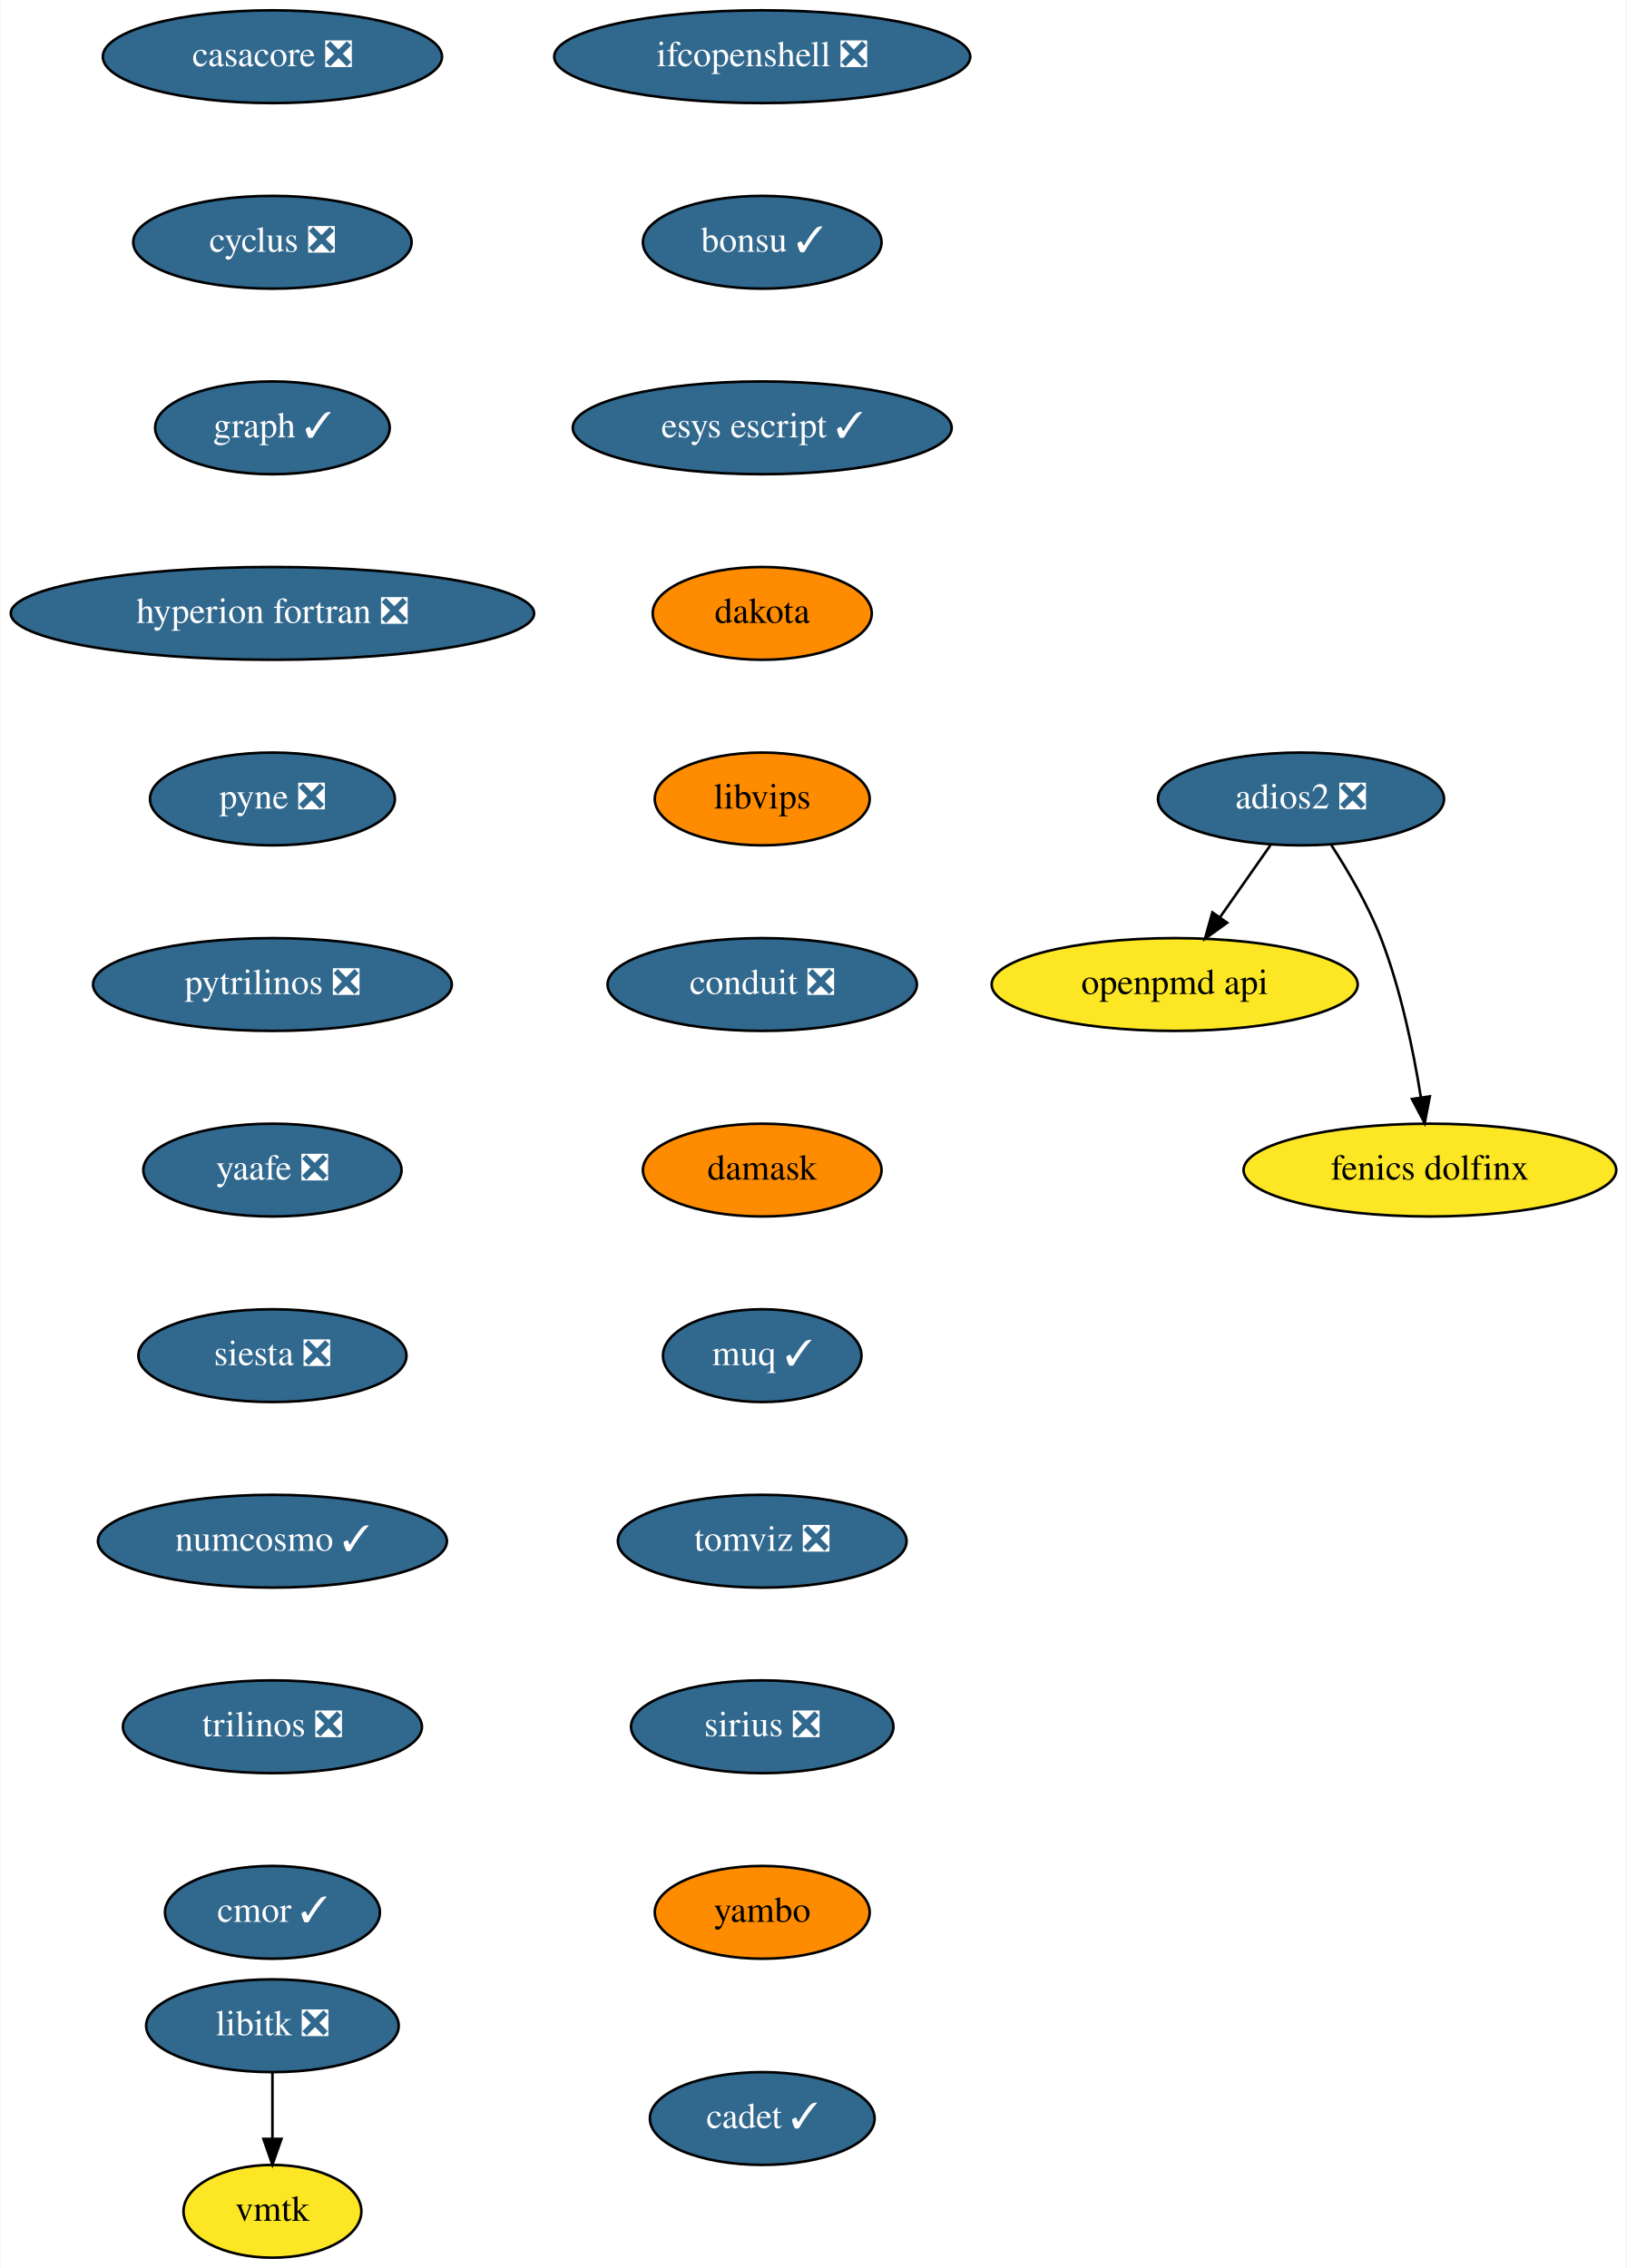
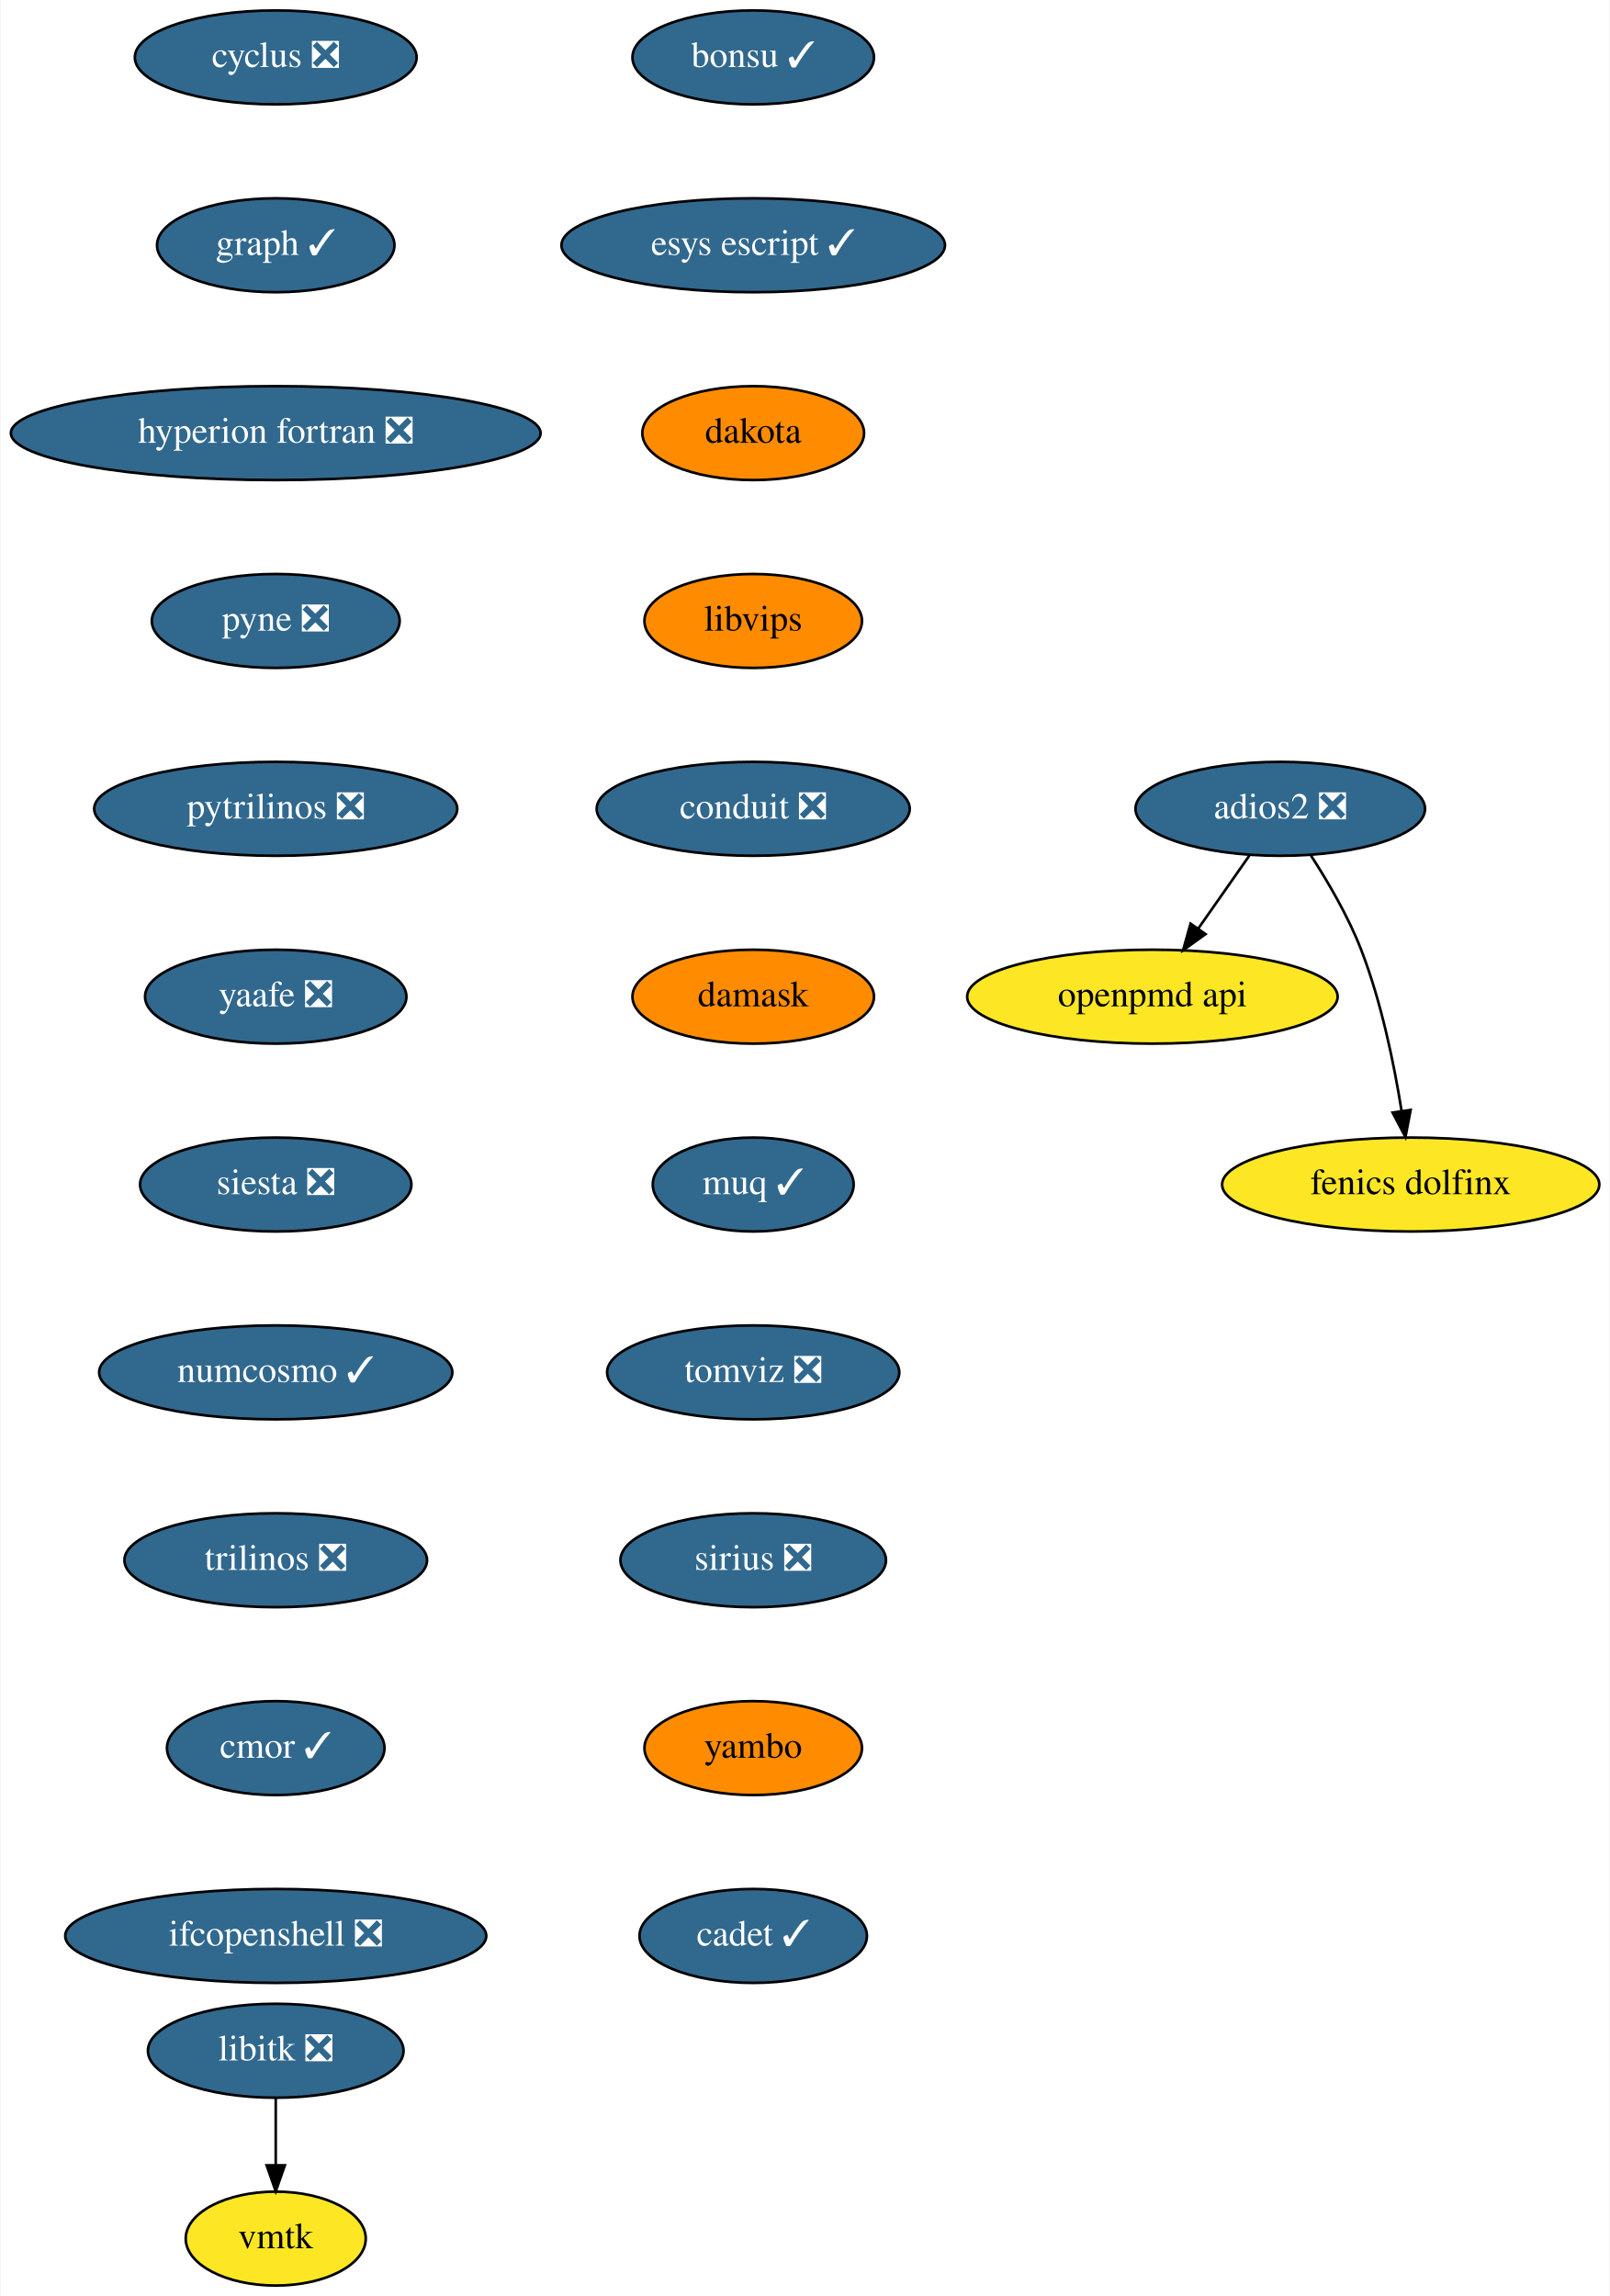
- <svg xmlns="http://www.w3.org/2000/svg" xmlns:xlink="http://www.w3.org/1999/xlink" width="631pt" height="880pt" viewBox="0.00 0.00 630.64 880.00">
+ <svg xmlns="http://www.w3.org/2000/svg" xmlns:xlink="http://www.w3.org/1999/xlink" width="617pt" height="880pt" viewBox="0.00 0.00 616.64 880.00">
  <g id="graph0" class="graph" transform="scale(1 1) rotate(0) translate(4 876)">
-     <polygon fill="white" stroke="none" points="-4,4 -4,-876 626.64,-876 626.64,4 -4,4" />
+     <polygon fill="white" stroke="none" points="-4,4 -4,-876 612.64,-876 612.64,4 -4,4" />
    <g id="node1" class="node">
      <g id="a_node1">
-         <a xlink:href="https://github.com/conda-forge/casacore-feedstock/pull/67" xlink:title="casacore ❎">
-           <ellipse fill="#31688e" stroke="black" cx="101.5" cy="-854" rx="65.79" ry="18" />
-           <text text-anchor="middle" x="101.5" y="-850.3" font-family="Times,serif" font-size="14.00" fill="white">casacore ❎</text>
+         <a xlink:href="https://github.com/conda-forge/cyclus-feedstock/pull/65" xlink:title="cyclus ❎">
+           <ellipse fill="#31688e" stroke="black" cx="101.5" cy="-854" rx="54" ry="18" />
+           <text text-anchor="middle" x="101.5" y="-850.3" font-family="Times,serif" font-size="14.00" fill="white">cyclus ❎</text>
        </a>
      </g>
    </g>
    <g id="node2" class="node">
      <g id="a_node2">
-         <a xlink:href="https://github.com/conda-forge/cyclus-feedstock/pull/65" xlink:title="cyclus ❎">
-           <ellipse fill="#31688e" stroke="black" cx="101.5" cy="-782" rx="54" ry="18" />
-           <text text-anchor="middle" x="101.5" y="-778.3" font-family="Times,serif" font-size="14.00" fill="white">cyclus ❎</text>
+         <a xlink:href="https://github.com/conda-forge/graph-feedstock/pull/7" xlink:title="graph ✓">
+           <ellipse fill="#31688e" stroke="black" cx="101.5" cy="-782" rx="45.5" ry="18" />
+           <text text-anchor="middle" x="101.5" y="-778.3" font-family="Times,serif" font-size="14.00" fill="white">graph ✓</text>
        </a>
      </g>
    </g>
    <g id="node3" class="node">
      <g id="a_node3">
-         <a xlink:href="https://github.com/conda-forge/graph-feedstock/pull/7" xlink:title="graph ✓">
-           <ellipse fill="#31688e" stroke="black" cx="101.5" cy="-710" rx="45.5" ry="18" />
-           <text text-anchor="middle" x="101.5" y="-706.3" font-family="Times,serif" font-size="14.00" fill="white">graph ✓</text>
+         <a xlink:href="https://github.com/conda-forge/hyperion-fortran-feedstock/pull/23" xlink:title="hyperion fortran ❎">
+           <ellipse fill="#31688e" stroke="black" cx="101.5" cy="-710" rx="101.5" ry="18" />
+           <text text-anchor="middle" x="101.5" y="-706.3" font-family="Times,serif" font-size="14.00" fill="white">hyperion fortran ❎</text>
        </a>
      </g>
    </g>
    <g id="node4" class="node">
      <g id="a_node4">
-         <a xlink:href="https://github.com/conda-forge/hyperion-fortran-feedstock/pull/23" xlink:title="hyperion fortran ❎">
-           <ellipse fill="#31688e" stroke="black" cx="101.5" cy="-638" rx="101.5" ry="18" />
-           <text text-anchor="middle" x="101.5" y="-634.3" font-family="Times,serif" font-size="14.00" fill="white">hyperion fortran ❎</text>
+         <a xlink:href="https://github.com/conda-forge/pyne-feedstock/pull/76" xlink:title="pyne ❎">
+           <ellipse fill="#31688e" stroke="black" cx="101.5" cy="-638" rx="47.5" ry="18" />
+           <text text-anchor="middle" x="101.5" y="-634.3" font-family="Times,serif" font-size="14.00" fill="white">pyne ❎</text>
+         </a>
+       </g>
+     </g>
+     <g id="node7" class="node">
+       <g id="a_node7">
+         <a xlink:href="https://github.com/conda-forge/pytrilinos-feedstock/pull/44" xlink:title="pytrilinos ❎">
+           <ellipse fill="#31688e" stroke="black" cx="101.5" cy="-566" rx="69.59" ry="18" />
+           <text text-anchor="middle" x="101.5" y="-562.3" font-family="Times,serif" font-size="14.00" fill="white">pytrilinos ❎</text>
        </a>
      </g>
    </g>
    <g id="node5" class="node">
      <g id="a_node5">
-         <a xlink:href="https://github.com/conda-forge/pyne-feedstock/pull/76" xlink:title="pyne ❎">
-           <ellipse fill="#31688e" stroke="black" cx="101.5" cy="-566" rx="47.5" ry="18" />
-           <text text-anchor="middle" x="101.5" y="-562.3" font-family="Times,serif" font-size="14.00" fill="white">pyne ❎</text>
-         </a>
-       </g>
-     </g>
-     <g id="node8" class="node">
-       <g id="a_node8">
-         <a xlink:href="https://github.com/conda-forge/pytrilinos-feedstock/pull/44" xlink:title="pytrilinos ❎">
-           <ellipse fill="#31688e" stroke="black" cx="101.5" cy="-494" rx="69.59" ry="18" />
-           <text text-anchor="middle" x="101.5" y="-490.3" font-family="Times,serif" font-size="14.00" fill="white">pytrilinos ❎</text>
-         </a>
-       </g>
-     </g>
-     <g id="node6" class="node">
-       <g id="a_node6">
        <a xlink:href="https://github.com/conda-forge/libitk-feedstock/pull/70" xlink:title="libitk ❎">
          <ellipse fill="#31688e" stroke="black" cx="101.5" cy="-90" rx="48.99" ry="18" />
          <text text-anchor="middle" x="101.5" y="-86.3" font-family="Times,serif" font-size="14.00" fill="white">libitk ❎</text>
        </a>
      </g>
    </g>
-     <g id="node7" class="node">
-       <g id="a_node7">
+     <g id="node6" class="node">
+       <g id="a_node6">
        <a xlink:href="https://github.com/conda-forge/vmtk-feedstock" xlink:title="vmtk">
          <ellipse fill="#fde725" stroke="black" cx="101.5" cy="-18" rx="34.5" ry="18" />
          <text text-anchor="middle" x="101.5" y="-14.3" font-family="Times,serif" font-size="14.00">vmtk</text>
        </a>
      </g>
    </g>
-     <g id="edge5" class="edge">
+     <g id="edge4" class="edge">
      <path fill="none" stroke="black" d="M101.5,-71.7C101.5,-63.98 101.5,-54.71 101.5,-46.11" />
      <polygon fill="black" stroke="black" points="105,-46.1 101.5,-36.1 98,-46.1 105,-46.1" />
    </g>
+     <g id="node8" class="node">
+       <g id="a_node8">
+         <a xlink:href="https://github.com/conda-forge/yaafe-feedstock/pull/17" xlink:title="yaafe ❎">
+           <ellipse fill="#31688e" stroke="black" cx="101.5" cy="-494" rx="50.09" ry="18" />
+           <text text-anchor="middle" x="101.5" y="-490.3" font-family="Times,serif" font-size="14.00" fill="white">yaafe ❎</text>
+         </a>
+       </g>
+     </g>
    <g id="node9" class="node">
      <g id="a_node9">
-         <a xlink:href="https://github.com/conda-forge/yaafe-feedstock/pull/17" xlink:title="yaafe ❎">
-           <ellipse fill="#31688e" stroke="black" cx="101.5" cy="-422" rx="50.09" ry="18" />
-           <text text-anchor="middle" x="101.5" y="-418.3" font-family="Times,serif" font-size="14.00" fill="white">yaafe ❎</text>
+         <a xlink:href="https://github.com/conda-forge/siesta-feedstock/pull/31" xlink:title="siesta ❎">
+           <ellipse fill="#31688e" stroke="black" cx="101.5" cy="-422" rx="52" ry="18" />
+           <text text-anchor="middle" x="101.5" y="-418.3" font-family="Times,serif" font-size="14.00" fill="white">siesta ❎</text>
        </a>
      </g>
    </g>
    <g id="node10" class="node">
      <g id="a_node10">
-         <a xlink:href="https://github.com/conda-forge/siesta-feedstock/pull/31" xlink:title="siesta ❎">
-           <ellipse fill="#31688e" stroke="black" cx="101.5" cy="-350" rx="52" ry="18" />
-           <text text-anchor="middle" x="101.5" y="-346.3" font-family="Times,serif" font-size="14.00" fill="white">siesta ❎</text>
+         <a xlink:href="https://github.com/conda-forge/numcosmo-feedstock/pull/28" xlink:title="numcosmo ✓">
+           <ellipse fill="#31688e" stroke="black" cx="101.5" cy="-350" rx="67.69" ry="18" />
+           <text text-anchor="middle" x="101.5" y="-346.3" font-family="Times,serif" font-size="14.00" fill="white">numcosmo ✓</text>
        </a>
      </g>
    </g>
    <g id="node11" class="node">
      <g id="a_node11">
-         <a xlink:href="https://github.com/conda-forge/numcosmo-feedstock/pull/28" xlink:title="numcosmo ✓">
-           <ellipse fill="#31688e" stroke="black" cx="101.5" cy="-278" rx="67.69" ry="18" />
-           <text text-anchor="middle" x="101.5" y="-274.3" font-family="Times,serif" font-size="14.00" fill="white">numcosmo ✓</text>
+         <a xlink:href="https://github.com/conda-forge/trilinos-feedstock/pull/40" xlink:title="trilinos ❎">
+           <ellipse fill="#31688e" stroke="black" cx="101.5" cy="-278" rx="58" ry="18" />
+           <text text-anchor="middle" x="101.5" y="-274.3" font-family="Times,serif" font-size="14.00" fill="white">trilinos ❎</text>
        </a>
      </g>
    </g>
    <g id="node12" class="node">
      <g id="a_node12">
-         <a xlink:href="https://github.com/conda-forge/trilinos-feedstock/pull/40" xlink:title="trilinos ❎">
-           <ellipse fill="#31688e" stroke="black" cx="101.5" cy="-206" rx="58" ry="18" />
-           <text text-anchor="middle" x="101.5" y="-202.3" font-family="Times,serif" font-size="14.00" fill="white">trilinos ❎</text>
+         <a xlink:href="https://github.com/conda-forge/cmor-feedstock/pull/50" xlink:title="cmor ✓">
+           <ellipse fill="#31688e" stroke="black" cx="101.5" cy="-206" rx="41.69" ry="18" />
+           <text text-anchor="middle" x="101.5" y="-202.3" font-family="Times,serif" font-size="14.00" fill="white">cmor ✓</text>
+         </a>
+       </g>
+     </g>
+     <g id="node14" class="node">
+       <g id="a_node14">
+         <a xlink:href="https://github.com/conda-forge/ifcopenshell-feedstock/pull/21" xlink:title="ifcopenshell ❎">
+           <ellipse fill="#31688e" stroke="black" cx="101.5" cy="-134" rx="80.69" ry="18" />
+           <text text-anchor="middle" x="101.5" y="-130.3" font-family="Times,serif" font-size="14.00" fill="white">ifcopenshell ❎</text>
        </a>
      </g>
    </g>
    <g id="node13" class="node">
      <g id="a_node13">
-         <a xlink:href="https://github.com/conda-forge/cmor-feedstock/pull/50" xlink:title="cmor ✓">
-           <ellipse fill="#31688e" stroke="black" cx="101.5" cy="-134" rx="41.69" ry="18" />
-           <text text-anchor="middle" x="101.5" y="-130.3" font-family="Times,serif" font-size="14.00" fill="white">cmor ✓</text>
-         </a>
-       </g>
-     </g>
-     <g id="node14" class="node">
-       <g id="a_node14">
        <a xlink:href="https://github.com/conda-forge/openpmd-api-feedstock" xlink:title="openpmd api">
-           <ellipse fill="#fde725" stroke="black" cx="451.5" cy="-494" rx="71" ry="18" />
-           <text text-anchor="middle" x="451.5" y="-490.3" font-family="Times,serif" font-size="14.00">openpmd api</text>
+           <ellipse fill="#fde725" stroke="black" cx="437.5" cy="-494" rx="71" ry="18" />
+           <text text-anchor="middle" x="437.5" y="-490.3" font-family="Times,serif" font-size="14.00">openpmd api</text>
        </a>
      </g>
    </g>
    <g id="node15" class="node">
      <g id="a_node15">
-         <a xlink:href="https://github.com/conda-forge/ifcopenshell-feedstock/pull/21" xlink:title="ifcopenshell ❎">
-           <ellipse fill="#31688e" stroke="black" cx="291.5" cy="-854" rx="80.69" ry="18" />
-           <text text-anchor="middle" x="291.5" y="-850.3" font-family="Times,serif" font-size="14.00" fill="white">ifcopenshell ❎</text>
-         </a>
-       </g>
+         <a xlink:href="https://github.com/conda-forge/adios2-feedstock/pull/59" xlink:title="adios2 ❎">
+           <ellipse fill="#31688e" stroke="black" cx="486.5" cy="-566" rx="55.49" ry="18" />
+           <text text-anchor="middle" x="486.5" y="-562.3" font-family="Times,serif" font-size="14.00" fill="white">adios2 ❎</text>
+         </a>
+       </g>
+     </g>
+     <g id="edge12" class="edge">
+       <path fill="none" stroke="black" d="M474.64,-548.05C468.8,-539.71 461.64,-529.49 455.18,-520.25" />
+       <polygon fill="black" stroke="black" points="457.85,-517.97 449.25,-511.79 452.12,-521.99 457.85,-517.97" />
    </g>
    <g id="node16" class="node">
      <g id="a_node16">
+         <a xlink:href="https://github.com/conda-forge/fenics-dolfinx-feedstock" xlink:title="fenics dolfinx">
+           <ellipse fill="#fde725" stroke="black" cx="536.5" cy="-422" rx="72.29" ry="18" />
+           <text text-anchor="middle" x="536.5" y="-418.3" font-family="Times,serif" font-size="14.00">fenics dolfinx</text>
+         </a>
+       </g>
+     </g>
+     <g id="edge13" class="edge">
+       <path fill="none" stroke="black" d="M498.3,-548.04C504.82,-537.97 512.57,-524.72 517.5,-512 525.24,-492.02 530.12,-468.23 532.98,-450.28" />
+       <polygon fill="black" stroke="black" points="536.47,-450.6 534.48,-440.2 529.55,-449.57 536.47,-450.6" />
+     </g>
+     <g id="node17" class="node">
+       <g id="a_node17">
        <a xlink:href="https://github.com/conda-forge/bonsu-feedstock/pull/44" xlink:title="bonsu ✓">
-           <ellipse fill="#31688e" stroke="black" cx="291.5" cy="-782" rx="46.29" ry="18" />
-           <text text-anchor="middle" x="291.5" y="-778.3" font-family="Times,serif" font-size="14.00" fill="white">bonsu ✓</text>
+           <ellipse fill="#31688e" stroke="black" cx="284.5" cy="-854" rx="46.29" ry="18" />
+           <text text-anchor="middle" x="284.5" y="-850.3" font-family="Times,serif" font-size="14.00" fill="white">bonsu ✓</text>
+         </a>
+       </g>
+     </g>
+     <g id="node18" class="node">
+       <g id="a_node18">
+         <a xlink:href="https://github.com/conda-forge/esys-escript-feedstock/pull/54" xlink:title="esys escript ✓">
+           <ellipse fill="#31688e" stroke="black" cx="284.5" cy="-782" rx="73.5" ry="18" />
+           <text text-anchor="middle" x="284.5" y="-778.3" font-family="Times,serif" font-size="14.00" fill="white">esys escript ✓</text>
        </a>
      </g>
    </g>
    <g id="node19" class="node">
      <g id="a_node19">
-         <a xlink:href="https://github.com/conda-forge/esys-escript-feedstock/pull/54" xlink:title="esys escript ✓">
-           <ellipse fill="#31688e" stroke="black" cx="291.5" cy="-710" rx="73.5" ry="18" />
-           <text text-anchor="middle" x="291.5" y="-706.3" font-family="Times,serif" font-size="14.00" fill="white">esys escript ✓</text>
-         </a>
-       </g>
-     </g>
-     <g id="node17" class="node">
-       <g id="a_node17">
-         <a xlink:href="https://github.com/conda-forge/adios2-feedstock/pull/59" xlink:title="adios2 ❎">
-           <ellipse fill="#31688e" stroke="black" cx="500.5" cy="-566" rx="55.49" ry="18" />
-           <text text-anchor="middle" x="500.5" y="-562.3" font-family="Times,serif" font-size="14.00" fill="white">adios2 ❎</text>
-         </a>
-       </g>
-     </g>
-     <g id="edge13" class="edge">
-       <path fill="none" stroke="black" d="M488.64,-548.05C482.8,-539.71 475.64,-529.49 469.18,-520.25" />
-       <polygon fill="black" stroke="black" points="471.85,-517.97 463.25,-511.79 466.12,-521.99 471.85,-517.97" />
-     </g>
-     <g id="node18" class="node">
-       <g id="a_node18">
-         <a xlink:href="https://github.com/conda-forge/fenics-dolfinx-feedstock" xlink:title="fenics dolfinx">
-           <ellipse fill="#fde725" stroke="black" cx="550.5" cy="-422" rx="72.29" ry="18" />
-           <text text-anchor="middle" x="550.5" y="-418.3" font-family="Times,serif" font-size="14.00">fenics dolfinx</text>
-         </a>
-       </g>
-     </g>
-     <g id="edge14" class="edge">
-       <path fill="none" stroke="black" d="M512.3,-548.04C518.82,-537.97 526.57,-524.72 531.5,-512 539.24,-492.02 544.12,-468.23 546.98,-450.28" />
-       <polygon fill="black" stroke="black" points="550.47,-450.6 548.48,-440.2 543.55,-449.57 550.47,-450.6" />
+         <a xlink:href="https://github.com/conda-forge/dakota-feedstock" xlink:title="dakota">
+           <ellipse fill="#ff8c00" stroke="black" cx="284.5" cy="-710" rx="42.49" ry="18" />
+           <text text-anchor="middle" x="284.5" y="-706.3" font-family="Times,serif" font-size="14.00">dakota</text>
+         </a>
+       </g>
    </g>
    <g id="node20" class="node">
      <g id="a_node20">
-         <a xlink:href="https://github.com/conda-forge/dakota-feedstock" xlink:title="dakota">
-           <ellipse fill="#ff8c00" stroke="black" cx="291.5" cy="-638" rx="42.49" ry="18" />
-           <text text-anchor="middle" x="291.5" y="-634.3" font-family="Times,serif" font-size="14.00">dakota</text>
+         <a xlink:href="https://github.com/conda-forge/libvips-feedstock" xlink:title="libvips">
+           <ellipse fill="#ff8c00" stroke="black" cx="284.5" cy="-638" rx="41.69" ry="18" />
+           <text text-anchor="middle" x="284.5" y="-634.3" font-family="Times,serif" font-size="14.00">libvips</text>
        </a>
      </g>
    </g>
    <g id="node21" class="node">
      <g id="a_node21">
-         <a xlink:href="https://github.com/conda-forge/libvips-feedstock" xlink:title="libvips">
-           <ellipse fill="#ff8c00" stroke="black" cx="291.5" cy="-566" rx="41.69" ry="18" />
-           <text text-anchor="middle" x="291.5" y="-562.3" font-family="Times,serif" font-size="14.00">libvips</text>
+         <a xlink:href="https://github.com/conda-forge/conduit-feedstock/pull/27" xlink:title="conduit ❎">
+           <ellipse fill="#31688e" stroke="black" cx="284.5" cy="-566" rx="60" ry="18" />
+           <text text-anchor="middle" x="284.5" y="-562.3" font-family="Times,serif" font-size="14.00" fill="white">conduit ❎</text>
        </a>
      </g>
    </g>
    <g id="node22" class="node">
      <g id="a_node22">
-         <a xlink:href="https://github.com/conda-forge/conduit-feedstock/pull/27" xlink:title="conduit ❎">
-           <ellipse fill="#31688e" stroke="black" cx="291.5" cy="-494" rx="60" ry="18" />
-           <text text-anchor="middle" x="291.5" y="-490.3" font-family="Times,serif" font-size="14.00" fill="white">conduit ❎</text>
+         <a xlink:href="https://github.com/conda-forge/damask-feedstock" xlink:title="damask">
+           <ellipse fill="#ff8c00" stroke="black" cx="284.5" cy="-494" rx="46.29" ry="18" />
+           <text text-anchor="middle" x="284.5" y="-490.3" font-family="Times,serif" font-size="14.00">damask</text>
        </a>
      </g>
    </g>
    <g id="node23" class="node">
      <g id="a_node23">
-         <a xlink:href="https://github.com/conda-forge/damask-feedstock" xlink:title="damask">
-           <ellipse fill="#ff8c00" stroke="black" cx="291.5" cy="-422" rx="46.29" ry="18" />
-           <text text-anchor="middle" x="291.5" y="-418.3" font-family="Times,serif" font-size="14.00">damask</text>
+         <a xlink:href="https://github.com/conda-forge/muq-feedstock/pull/25" xlink:title="muq ✓">
+           <ellipse fill="#31688e" stroke="black" cx="284.5" cy="-422" rx="38.5" ry="18" />
+           <text text-anchor="middle" x="284.5" y="-418.3" font-family="Times,serif" font-size="14.00" fill="white">muq ✓</text>
        </a>
      </g>
    </g>
    <g id="node24" class="node">
      <g id="a_node24">
-         <a xlink:href="https://github.com/conda-forge/muq-feedstock/pull/25" xlink:title="muq ✓">
-           <ellipse fill="#31688e" stroke="black" cx="291.5" cy="-350" rx="38.5" ry="18" />
-           <text text-anchor="middle" x="291.5" y="-346.3" font-family="Times,serif" font-size="14.00" fill="white">muq ✓</text>
+         <a xlink:href="https://github.com/conda-forge/tomviz-feedstock/pull/44" xlink:title="tomviz ❎">
+           <ellipse fill="#31688e" stroke="black" cx="284.5" cy="-350" rx="56" ry="18" />
+           <text text-anchor="middle" x="284.5" y="-346.3" font-family="Times,serif" font-size="14.00" fill="white">tomviz ❎</text>
        </a>
      </g>
    </g>
    <g id="node25" class="node">
      <g id="a_node25">
-         <a xlink:href="https://github.com/conda-forge/tomviz-feedstock/pull/44" xlink:title="tomviz ❎">
-           <ellipse fill="#31688e" stroke="black" cx="291.5" cy="-278" rx="56" ry="18" />
-           <text text-anchor="middle" x="291.5" y="-274.3" font-family="Times,serif" font-size="14.00" fill="white">tomviz ❎</text>
+         <a xlink:href="https://github.com/conda-forge/sirius-feedstock/pull/14" xlink:title="sirius ❎">
+           <ellipse fill="#31688e" stroke="black" cx="284.5" cy="-278" rx="50.89" ry="18" />
+           <text text-anchor="middle" x="284.5" y="-274.3" font-family="Times,serif" font-size="14.00" fill="white">sirius ❎</text>
        </a>
      </g>
    </g>
    <g id="node26" class="node">
      <g id="a_node26">
-         <a xlink:href="https://github.com/conda-forge/sirius-feedstock/pull/14" xlink:title="sirius ❎">
-           <ellipse fill="#31688e" stroke="black" cx="291.5" cy="-206" rx="50.89" ry="18" />
-           <text text-anchor="middle" x="291.5" y="-202.3" font-family="Times,serif" font-size="14.00" fill="white">sirius ❎</text>
+         <a xlink:href="https://github.com/conda-forge/yambo-feedstock" xlink:title="yambo">
+           <ellipse fill="#ff8c00" stroke="black" cx="284.5" cy="-206" rx="41.69" ry="18" />
+           <text text-anchor="middle" x="284.5" y="-202.3" font-family="Times,serif" font-size="14.00">yambo</text>
        </a>
      </g>
    </g>
    <g id="node27" class="node">
      <g id="a_node27">
-         <a xlink:href="https://github.com/conda-forge/yambo-feedstock" xlink:title="yambo">
-           <ellipse fill="#ff8c00" stroke="black" cx="291.5" cy="-134" rx="41.69" ry="18" />
-           <text text-anchor="middle" x="291.5" y="-130.3" font-family="Times,serif" font-size="14.00">yambo</text>
-         </a>
-       </g>
-     </g>
-     <g id="node28" class="node">
-       <g id="a_node28">
        <a xlink:href="https://github.com/conda-forge/cadet-feedstock/pull/6" xlink:title="cadet ✓">
-           <ellipse fill="#31688e" stroke="black" cx="291.5" cy="-54" rx="43.59" ry="18" />
-           <text text-anchor="middle" x="291.5" y="-50.3" font-family="Times,serif" font-size="14.00" fill="white">cadet ✓</text>
+           <ellipse fill="#31688e" stroke="black" cx="284.5" cy="-134" rx="43.59" ry="18" />
+           <text text-anchor="middle" x="284.5" y="-130.3" font-family="Times,serif" font-size="14.00" fill="white">cadet ✓</text>
        </a>
      </g>
    </g>
  </g>
</svg>
